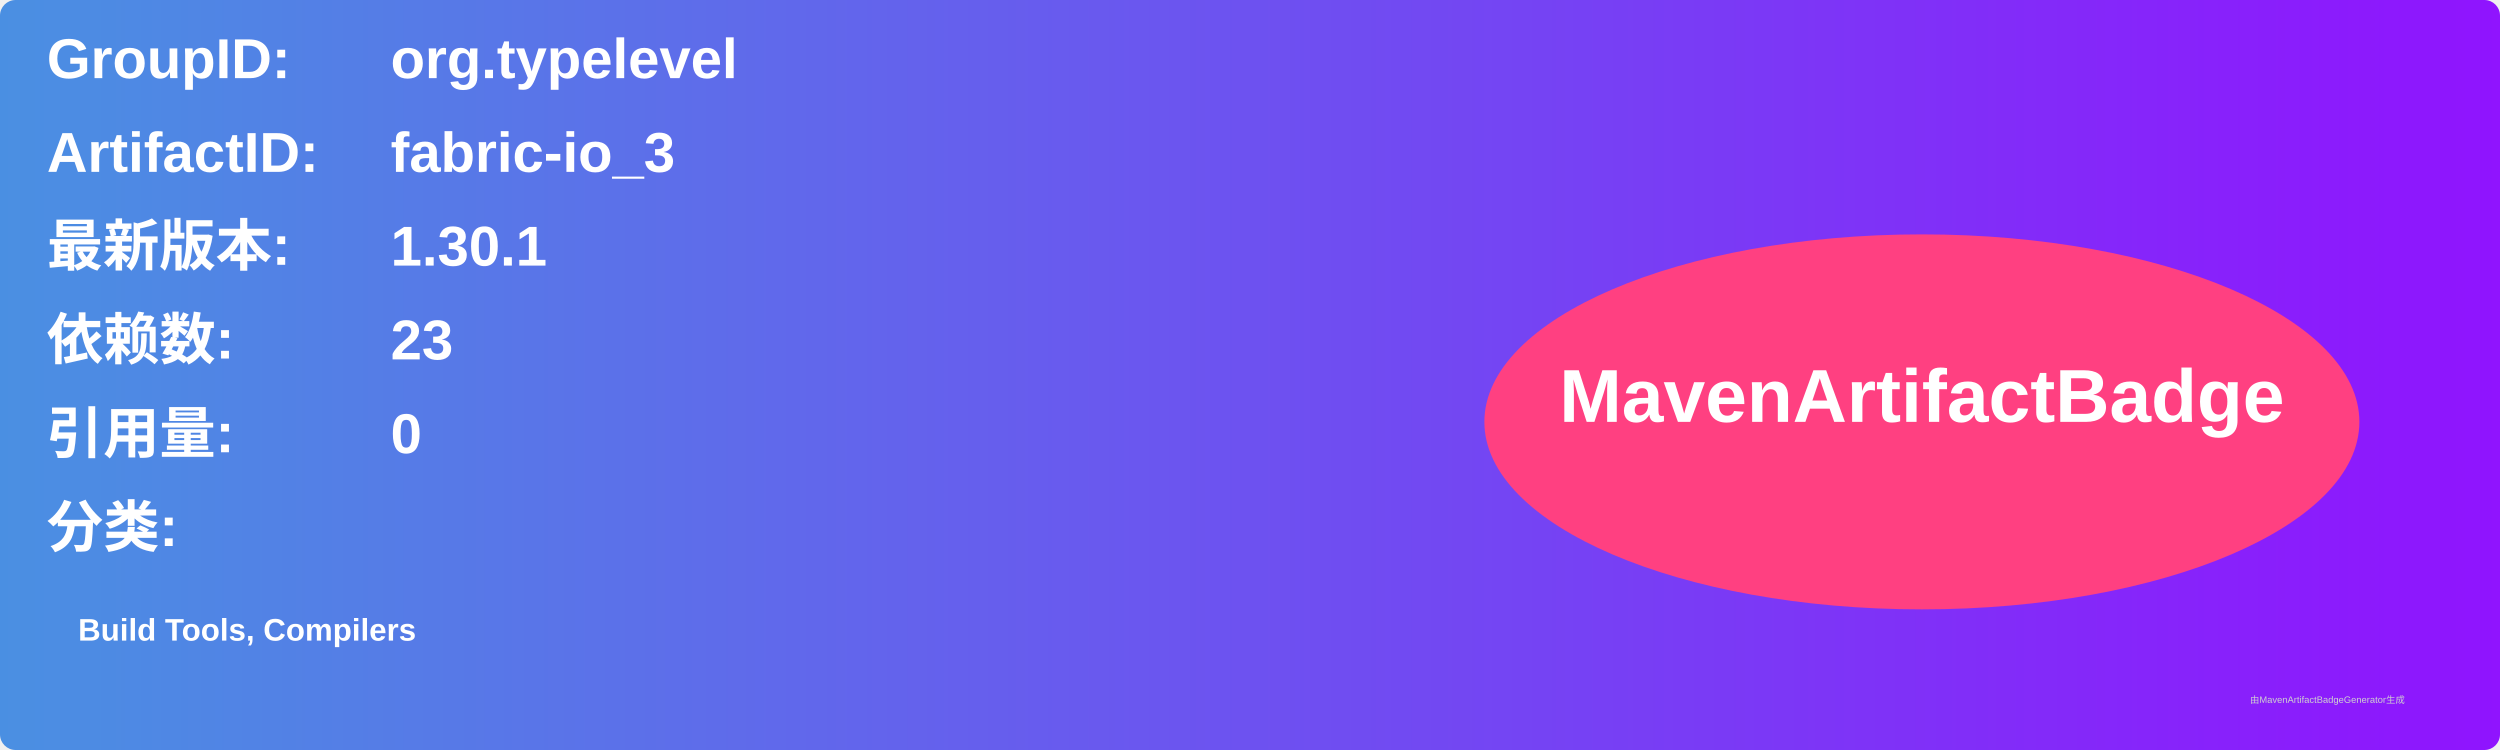
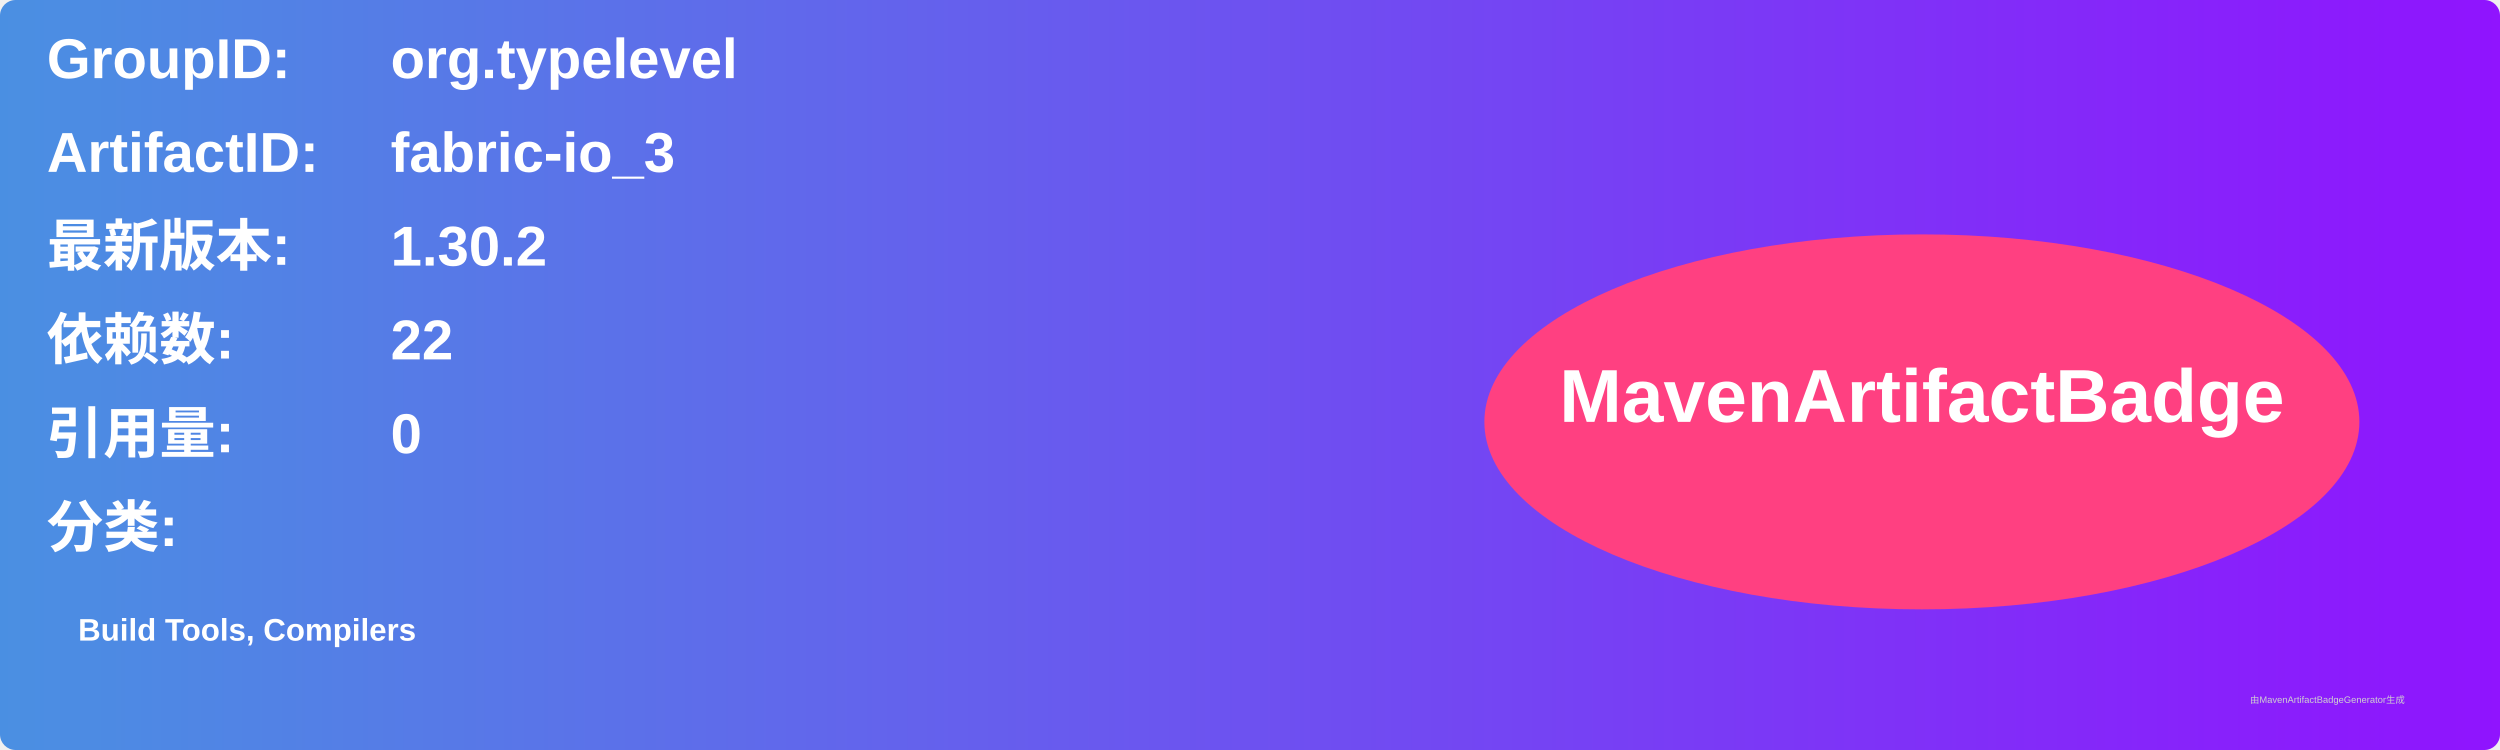
<svg xmlns="http://www.w3.org/2000/svg" width="800" height="240" viewBox="0 0 800 240">
  <linearGradient id="grad" x1="0%" y1="0%" x2="100%" y2="0%">
    <stop offset="0%" stop-color="#4a90e2" />
    <stop offset="100%" stop-color="#9013fe" />
  </linearGradient>
  <rect width="100%" height="100%" rx="5" ry="5" fill="url(#grad)" />
  <g transform="translate(15, 15)">
    <text x="0" y="10" font-family="Arial" font-size="18" fill="white" font-weight="bold" width="260">GroupID:</text>
    <text x="110" y="10" font-family="Arial" font-size="18" fill="white" font-weight="bold" width="460">org.typelevel</text>
    <text x="0" y="40" font-family="Arial" font-size="18" fill="white" font-weight="bold" width="260">ArtifactID:</text>
    <text x="110" y="40" font-family="Arial" font-size="18" fill="white" font-weight="bold" width="460">fabric-io_3</text>
    <text x="0" y="70" font-family="Arial" font-size="18" fill="white" font-weight="bold">最新版本:</text>
    <text x="110" y="70" font-family="Arial" font-size="18" fill="white" font-weight="bold">
-       <tspan font-weight="bold">1.30.1</tspan>
+       <tspan font-weight="bold">1.30.2</tspan>
    </text>
    <text x="0" y="100" font-family="Arial" font-size="18" fill="white" font-weight="bold">依赖数: </text>
    <text x="110" y="100" font-family="Arial" font-size="18" fill="white">
-       <tspan font-weight="bold">23</tspan>
+       <tspan font-weight="bold">22</tspan>
    </text>
    <text x="0" y="130" font-family="Arial" font-size="18" fill="white" font-weight="bold">引用量: </text>
    <text x="110" y="130" font-family="Arial" font-size="18" fill="white">
      <tspan font-weight="bold">0</tspan>
    </text>
    <text x="0" y="160" font-family="Arial" font-size="18" fill="white" font-weight="bold">分类:</text>
    <text x="10" y="190" font-family="Arial" font-size="10" fill="white">
      <tspan font-weight="bold">Build Tools, Compilers</tspan>
    </text>
    <ellipse cx="600" cy="120" rx="140" ry="60" fill="#ff4081" />
    <text x="600" y="120" text-anchor="middle" font-family="Arial" font-size="24" fill="white" font-weight="bold">MavenArtifactBadge</text>
  </g>
  <text x="720" y="225" font-family="Arial" font-size="3" fill="#d0d0d0">由MavenArtifactBadgeGenerator生成</text>
</svg>
